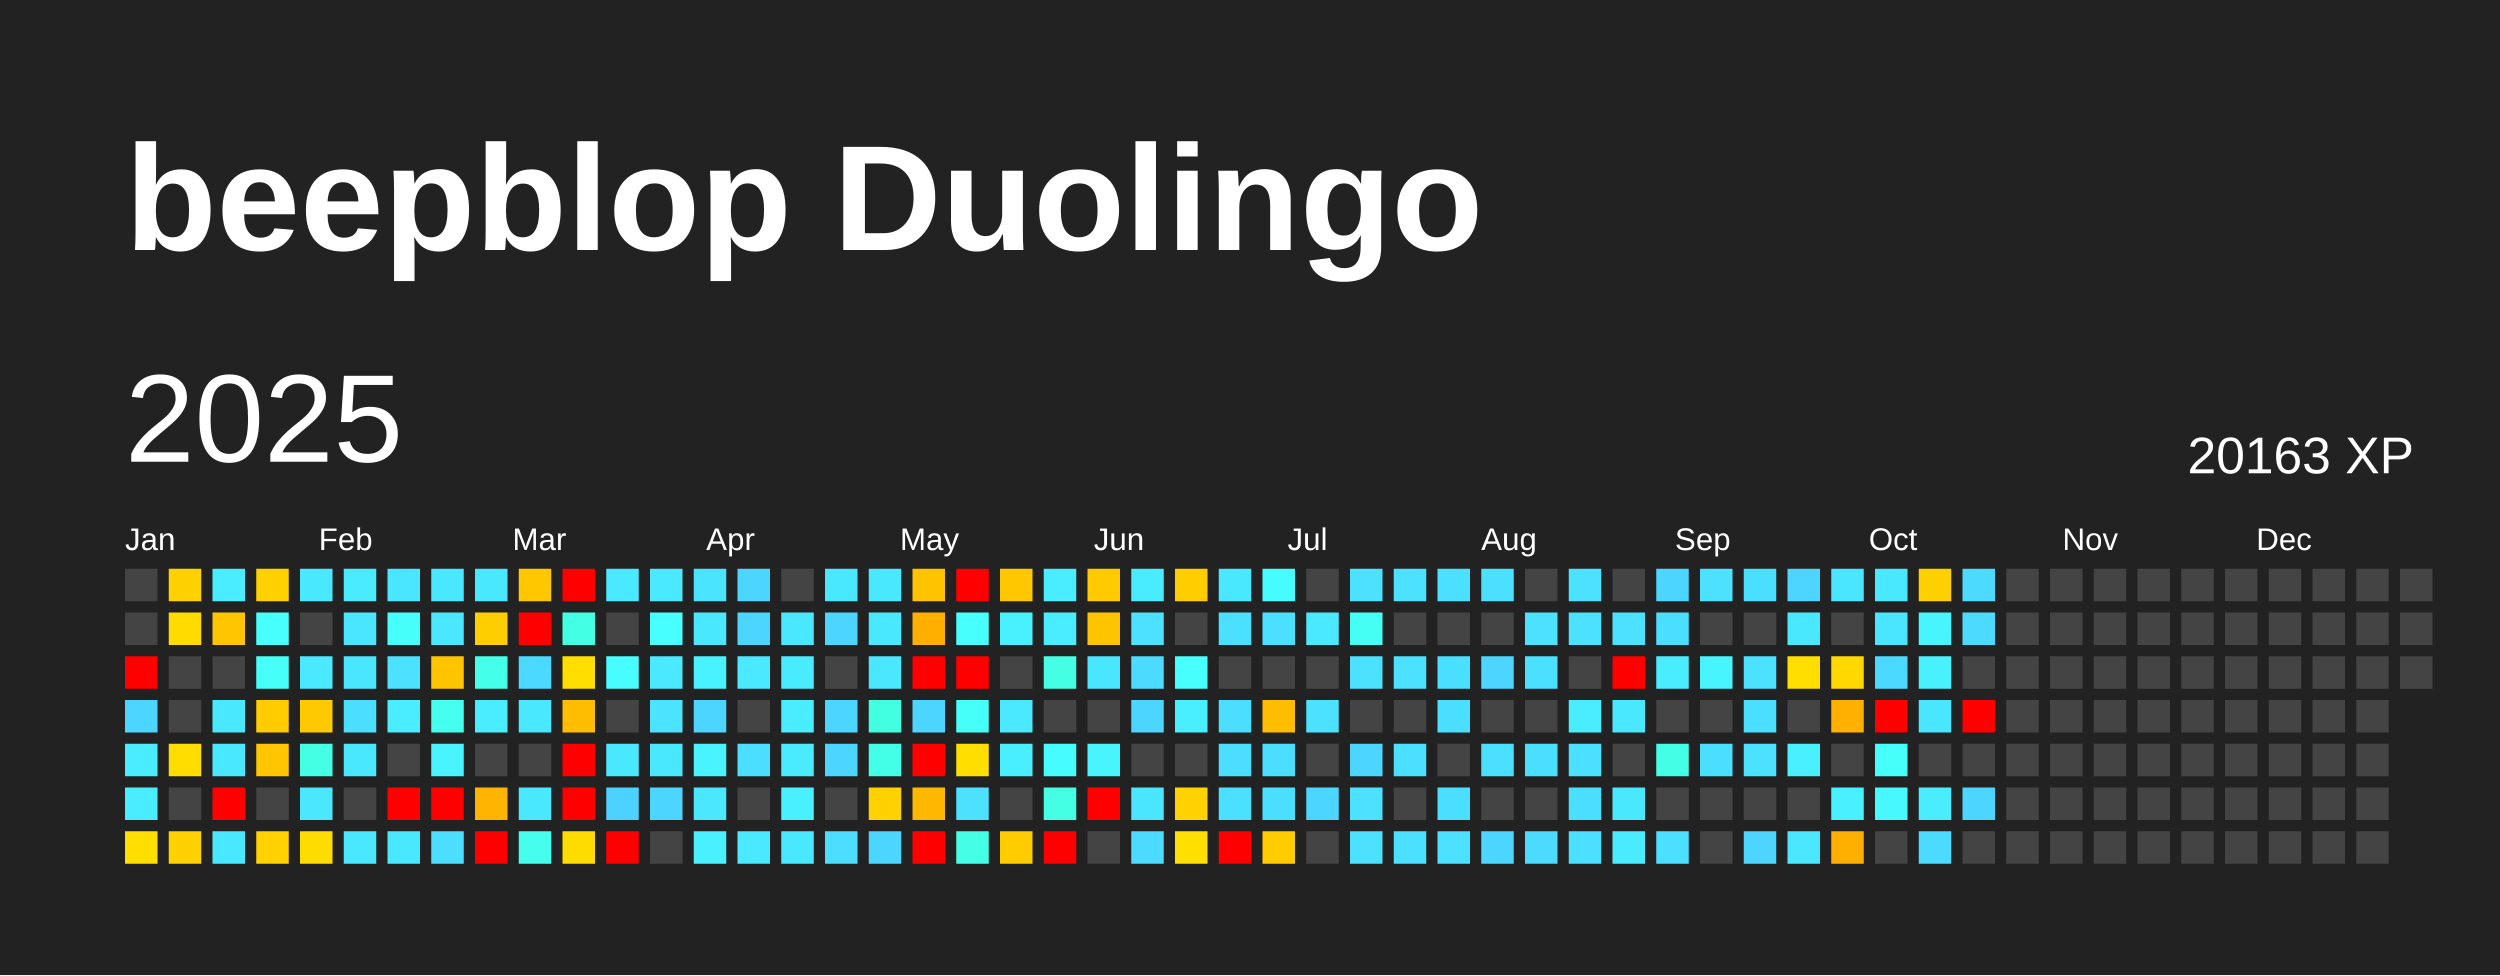
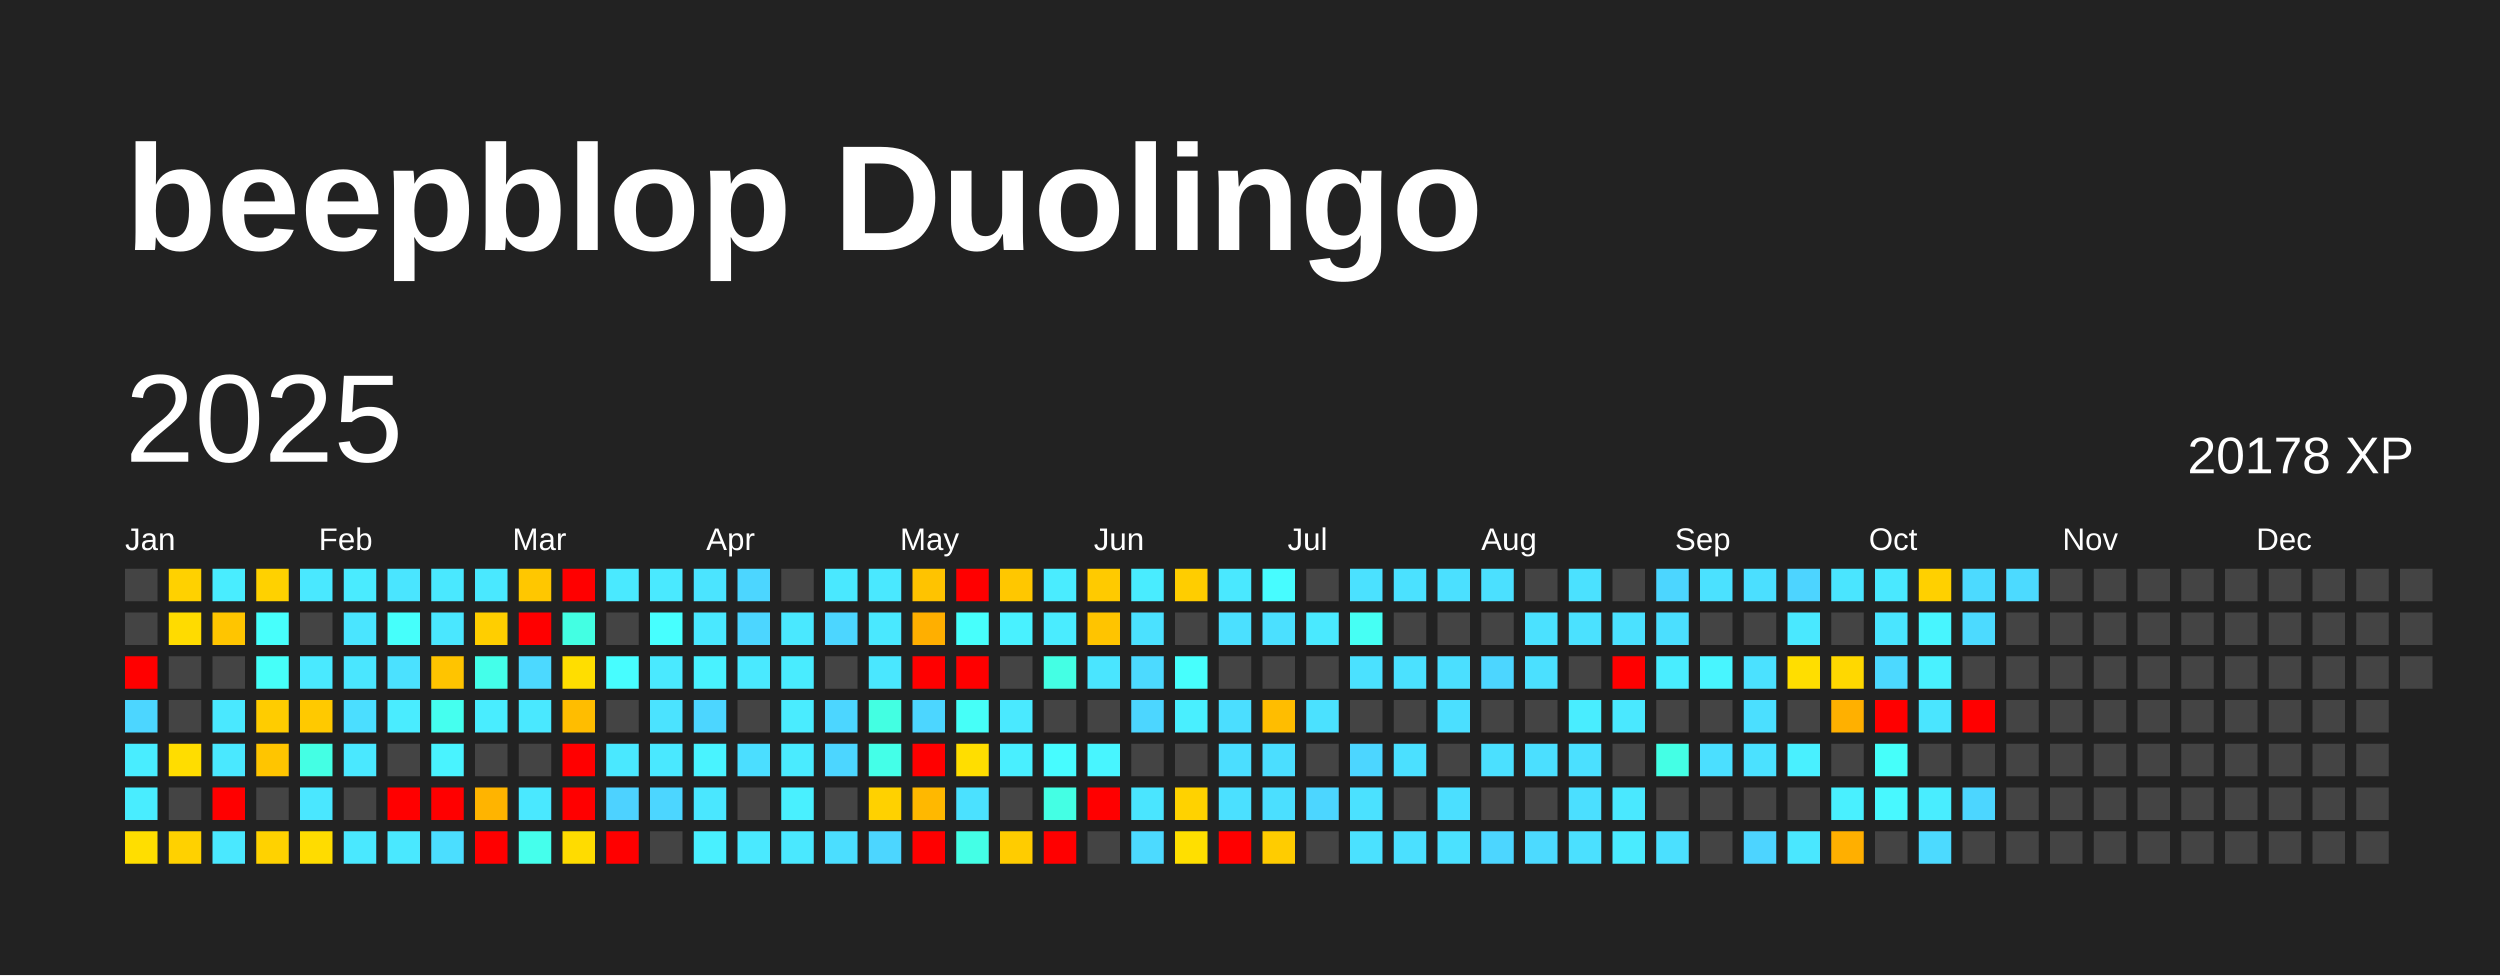
<svg xmlns="http://www.w3.org/2000/svg" baseProfile="full" height="78mm" version="1.1" viewBox="0,0,200,78" width="200mm">
  <defs />
  <rect fill="#222222" height="78" width="200" x="0" y="0" />
  <text fill="#FFFFFF" style="font-size:12px; font-family:Arial; font-weight:bold;" x="10" y="20">beepblop Duolingo</text>
  <text dominant-baseline="hanging" fill="#FFFFFF" style="font-size:10.0px; font-family:Arial;" x="10" y="30">2025</text>
-   <text dominant-baseline="hanging" fill="#FFFFFF" style="font-size:4.125px; font-family:Arial;" x="175" y="35">20163 XP</text>
+   <text dominant-baseline="hanging" fill="#FFFFFF" style="font-size:4.125px; font-family:Arial;" x="175" y="35">20178 XP</text>
  <text fill="#FFFFFF" style="font-size:2.5px; font-family:Arial" x="10.0" y="44">Jan</text>
  <text fill="#FFFFFF" style="font-size:2.5px; font-family:Arial" x="25.5" y="44">Feb</text>
  <text fill="#FFFFFF" style="font-size:2.5px; font-family:Arial" x="41.0" y="44">Mar</text>
  <text fill="#FFFFFF" style="font-size:2.5px; font-family:Arial" x="56.5" y="44">Apr</text>
  <text fill="#FFFFFF" style="font-size:2.5px; font-family:Arial" x="72.0" y="44">May</text>
  <text fill="#FFFFFF" style="font-size:2.5px; font-family:Arial" x="87.5" y="44">Jun</text>
  <text fill="#FFFFFF" style="font-size:2.5px; font-family:Arial" x="103.0" y="44">Jul</text>
  <text fill="#FFFFFF" style="font-size:2.5px; font-family:Arial" x="118.5" y="44">Aug</text>
  <text fill="#FFFFFF" style="font-size:2.5px; font-family:Arial" x="134.0" y="44">Sep</text>
  <text fill="#FFFFFF" style="font-size:2.5px; font-family:Arial" x="149.5" y="44">Oct</text>
  <text fill="#FFFFFF" style="font-size:2.5px; font-family:Arial" x="165.0" y="44">Nov</text>
  <text fill="#FFFFFF" style="font-size:2.5px; font-family:Arial" x="180.5" y="44">Dec</text>
  <rect fill="#444444" height="2.6" width="2.6" x="10.0" y="45.5" />
  <rect fill="#444444" height="2.6" width="2.6" x="10.0" y="49.0" />
  <rect fill="red" height="2.6" width="2.6" x="10.0" y="52.5" />
  <rect fill="#4cd6ff" height="2.6" width="2.6" x="10.0" y="56.0" />
  <rect fill="#49edff" height="2.6" width="2.6" x="10.0" y="59.5" />
  <rect fill="#49edff" height="2.6" width="2.6" x="10.0" y="63.0" />
  <rect fill="#ffde00" height="2.6" width="2.6" x="10.0" y="66.5" />
  <rect fill="#ffd100" height="2.6" width="2.6" x="13.5" y="45.5" />
  <rect fill="#ffdb00" height="2.6" width="2.6" x="13.5" y="49.0" />
  <rect fill="#444444" height="2.6" width="2.6" x="13.5" y="52.5" />
  <rect fill="#444444" height="2.6" width="2.6" x="13.5" y="56.0" />
  <rect fill="#ffdd00" height="2.6" width="2.6" x="13.5" y="59.5" />
  <rect fill="#444444" height="2.6" width="2.6" x="13.5" y="63.0" />
  <rect fill="#ffd100" height="2.6" width="2.6" x="13.5" y="66.5" />
  <rect fill="#49edff" height="2.6" width="2.6" x="17.0" y="45.5" />
  <rect fill="#ffc500" height="2.6" width="2.6" x="17.0" y="49.0" />
  <rect fill="#444444" height="2.6" width="2.6" x="17.0" y="52.5" />
  <rect fill="#4ae8ff" height="2.6" width="2.6" x="17.0" y="56.0" />
  <rect fill="#4ae8ff" height="2.6" width="2.6" x="17.0" y="59.5" />
  <rect fill="red" height="2.6" width="2.6" x="17.0" y="63.0" />
  <rect fill="#4ae8ff" height="2.6" width="2.6" x="17.0" y="66.5" />
  <rect fill="#ffd100" height="2.6" width="2.6" x="20.5" y="45.5" />
  <rect fill="#47fffc" height="2.6" width="2.6" x="20.5" y="49.0" />
  <rect fill="#46fff9" height="2.6" width="2.6" x="20.5" y="52.5" />
  <rect fill="#ffcc00" height="2.6" width="2.6" x="20.5" y="56.0" />
  <rect fill="#ffc500" height="2.6" width="2.6" x="20.5" y="59.5" />
  <rect fill="#444444" height="2.6" width="2.6" x="20.5" y="63.0" />
  <rect fill="#ffd200" height="2.6" width="2.6" x="20.5" y="66.5" />
  <rect fill="#4ae8ff" height="2.6" width="2.6" x="24.0" y="45.5" />
  <rect fill="#444444" height="2.6" width="2.6" x="24.0" y="49.0" />
  <rect fill="#4ae9ff" height="2.6" width="2.6" x="24.0" y="52.5" />
  <rect fill="#ffc900" height="2.6" width="2.6" x="24.0" y="56.0" />
  <rect fill="#44ffe4" height="2.6" width="2.6" x="24.0" y="59.5" />
  <rect fill="#4ae7ff" height="2.6" width="2.6" x="24.0" y="63.0" />
  <rect fill="#ffdc00" height="2.6" width="2.6" x="24.0" y="66.5" />
  <rect fill="#4aebff" height="2.6" width="2.6" x="27.5" y="45.5" />
  <rect fill="#4ae5ff" height="2.6" width="2.6" x="27.5" y="49.0" />
  <rect fill="#4ae6ff" height="2.6" width="2.6" x="27.5" y="52.5" />
  <rect fill="#4bdeff" height="2.6" width="2.6" x="27.5" y="56.0" />
  <rect fill="#4ae8ff" height="2.6" width="2.6" x="27.5" y="59.5" />
  <rect fill="#444444" height="2.6" width="2.6" x="27.5" y="63.0" />
  <rect fill="#4ae8ff" height="2.6" width="2.6" x="27.5" y="66.5" />
  <rect fill="#4ae5ff" height="2.6" width="2.6" x="31.0" y="45.5" />
  <rect fill="#46fffb" height="2.6" width="2.6" x="31.0" y="49.0" />
  <rect fill="#4be1ff" height="2.6" width="2.6" x="31.0" y="52.5" />
  <rect fill="#4aecff" height="2.6" width="2.6" x="31.0" y="56.0" />
  <rect fill="#444444" height="2.6" width="2.6" x="31.0" y="59.5" />
  <rect fill="red" height="2.6" width="2.6" x="31.0" y="63.0" />
  <rect fill="#4ae8ff" height="2.6" width="2.6" x="31.0" y="66.5" />
  <rect fill="#4ae8ff" height="2.6" width="2.6" x="34.5" y="45.5" />
  <rect fill="#4ae7ff" height="2.6" width="2.6" x="34.5" y="49.0" />
  <rect fill="#ffc400" height="2.6" width="2.6" x="34.5" y="52.5" />
  <rect fill="#45ffef" height="2.6" width="2.6" x="34.5" y="56.0" />
  <rect fill="#49f3ff" height="2.6" width="2.6" x="34.5" y="59.5" />
  <rect fill="red" height="2.6" width="2.6" x="34.5" y="63.0" />
  <rect fill="#4bdeff" height="2.6" width="2.6" x="34.5" y="66.5" />
  <rect fill="#4ae8ff" height="2.6" width="2.6" x="38.0" y="45.5" />
  <rect fill="#ffce00" height="2.6" width="2.6" x="38.0" y="49.0" />
  <rect fill="#44ffea" height="2.6" width="2.6" x="38.0" y="52.5" />
  <rect fill="#49edff" height="2.6" width="2.6" x="38.0" y="56.0" />
  <rect fill="#444444" height="2.6" width="2.6" x="38.0" y="59.5" />
  <rect fill="#ffb400" height="2.6" width="2.6" x="38.0" y="63.0" />
  <rect fill="red" height="2.6" width="2.6" x="38.0" y="66.5" />
  <rect fill="#ffc700" height="2.6" width="2.6" x="41.5" y="45.5" />
  <rect fill="red" height="2.6" width="2.6" x="41.5" y="49.0" />
  <rect fill="#4cd9ff" height="2.6" width="2.6" x="41.5" y="52.5" />
  <rect fill="#4ae8ff" height="2.6" width="2.6" x="41.5" y="56.0" />
  <rect fill="#444444" height="2.6" width="2.6" x="41.5" y="59.5" />
  <rect fill="#4ae8ff" height="2.6" width="2.6" x="41.5" y="63.0" />
  <rect fill="#45ffec" height="2.6" width="2.6" x="41.5" y="66.5" />
  <rect fill="red" height="2.6" width="2.6" x="45.0" y="45.5" />
  <rect fill="#43ffe3" height="2.6" width="2.6" x="45.0" y="49.0" />
  <rect fill="#ffde00" height="2.6" width="2.6" x="45.0" y="52.5" />
  <rect fill="#ffbd00" height="2.6" width="2.6" x="45.0" y="56.0" />
  <rect fill="red" height="2.6" width="2.6" x="45.0" y="59.5" />
  <rect fill="red" height="2.6" width="2.6" x="45.0" y="63.0" />
  <rect fill="#ffdc00" height="2.6" width="2.6" x="45.0" y="66.5" />
  <rect fill="#4ae9ff" height="2.6" width="2.6" x="48.5" y="45.5" />
  <rect fill="#444444" height="2.6" width="2.6" x="48.5" y="49.0" />
  <rect fill="#47fdff" height="2.6" width="2.6" x="48.5" y="52.5" />
  <rect fill="#444444" height="2.6" width="2.6" x="48.5" y="56.0" />
  <rect fill="#4ae8ff" height="2.6" width="2.6" x="48.5" y="59.5" />
  <rect fill="#4dd2ff" height="2.6" width="2.6" x="48.5" y="63.0" />
  <rect fill="red" height="2.6" width="2.6" x="48.5" y="66.5" />
  <rect fill="#4ae9ff" height="2.6" width="2.6" x="52.0" y="45.5" />
  <rect fill="#47ffff" height="2.6" width="2.6" x="52.0" y="49.0" />
  <rect fill="#4ae9ff" height="2.6" width="2.6" x="52.0" y="52.5" />
  <rect fill="#4be3ff" height="2.6" width="2.6" x="52.0" y="56.0" />
  <rect fill="#4ae8ff" height="2.6" width="2.6" x="52.0" y="59.5" />
  <rect fill="#4cd6ff" height="2.6" width="2.6" x="52.0" y="63.0" />
  <rect fill="#444444" height="2.6" width="2.6" x="52.0" y="66.5" />
  <rect fill="#4be4ff" height="2.6" width="2.6" x="55.5" y="45.5" />
  <rect fill="#4ae8ff" height="2.6" width="2.6" x="55.5" y="49.0" />
  <rect fill="#49f2ff" height="2.6" width="2.6" x="55.5" y="52.5" />
  <rect fill="#4cd6ff" height="2.6" width="2.6" x="55.5" y="56.0" />
  <rect fill="#49f3ff" height="2.6" width="2.6" x="55.5" y="59.5" />
  <rect fill="#4ae7ff" height="2.6" width="2.6" x="55.5" y="63.0" />
  <rect fill="#49f0ff" height="2.6" width="2.6" x="55.5" y="66.5" />
  <rect fill="#4cd6ff" height="2.6" width="2.6" x="59.0" y="45.5" />
  <rect fill="#4cd6ff" height="2.6" width="2.6" x="59.0" y="49.0" />
  <rect fill="#4ae9ff" height="2.6" width="2.6" x="59.0" y="52.5" />
  <rect fill="#444444" height="2.6" width="2.6" x="59.0" y="56.0" />
  <rect fill="#4bdeff" height="2.6" width="2.6" x="59.0" y="59.5" />
  <rect fill="#444444" height="2.6" width="2.6" x="59.0" y="63.0" />
  <rect fill="#4ae9ff" height="2.6" width="2.6" x="59.0" y="66.5" />
  <rect fill="#444444" height="2.6" width="2.6" x="62.5" y="45.5" />
  <rect fill="#4ae8ff" height="2.6" width="2.6" x="62.5" y="49.0" />
  <rect fill="#49ecff" height="2.6" width="2.6" x="62.5" y="52.5" />
  <rect fill="#4aecff" height="2.6" width="2.6" x="62.5" y="56.0" />
  <rect fill="#4aebff" height="2.6" width="2.6" x="62.5" y="59.5" />
  <rect fill="#49f0ff" height="2.6" width="2.6" x="62.5" y="63.0" />
  <rect fill="#4ae8ff" height="2.6" width="2.6" x="62.5" y="66.5" />
  <rect fill="#4ae8ff" height="2.6" width="2.6" x="66.0" y="45.5" />
  <rect fill="#4cd6ff" height="2.6" width="2.6" x="66.0" y="49.0" />
  <rect fill="#444444" height="2.6" width="2.6" x="66.0" y="52.5" />
  <rect fill="#4cd6ff" height="2.6" width="2.6" x="66.0" y="56.0" />
  <rect fill="#4cd6ff" height="2.6" width="2.6" x="66.0" y="59.5" />
  <rect fill="#444444" height="2.6" width="2.6" x="66.0" y="63.0" />
  <rect fill="#4bdeff" height="2.6" width="2.6" x="66.0" y="66.5" />
  <rect fill="#4ae8ff" height="2.6" width="2.6" x="69.5" y="45.5" />
  <rect fill="#4ae8ff" height="2.6" width="2.6" x="69.5" y="49.0" />
  <rect fill="#4ae7ff" height="2.6" width="2.6" x="69.5" y="52.5" />
  <rect fill="#43ffe2" height="2.6" width="2.6" x="69.5" y="56.0" />
  <rect fill="#44ffe8" height="2.6" width="2.6" x="69.5" y="59.5" />
  <rect fill="#ffd100" height="2.6" width="2.6" x="69.5" y="63.0" />
  <rect fill="#4cd6ff" height="2.6" width="2.6" x="69.5" y="66.5" />
  <rect fill="#ffc300" height="2.6" width="2.6" x="73.0" y="45.5" />
  <rect fill="#ffaf00" height="2.6" width="2.6" x="73.0" y="49.0" />
  <rect fill="red" height="2.6" width="2.6" x="73.0" y="52.5" />
  <rect fill="#4cd6ff" height="2.6" width="2.6" x="73.0" y="56.0" />
  <rect fill="red" height="2.6" width="2.6" x="73.0" y="59.5" />
  <rect fill="#ffb800" height="2.6" width="2.6" x="73.0" y="63.0" />
  <rect fill="red" height="2.6" width="2.6" x="73.0" y="66.5" />
  <rect fill="red" height="2.6" width="2.6" x="76.5" y="45.5" />
  <rect fill="#47fffc" height="2.6" width="2.6" x="76.5" y="49.0" />
  <rect fill="red" height="2.6" width="2.6" x="76.5" y="52.5" />
  <rect fill="#46fff8" height="2.6" width="2.6" x="76.5" y="56.0" />
  <rect fill="#ffde00" height="2.6" width="2.6" x="76.5" y="59.5" />
  <rect fill="#4be1ff" height="2.6" width="2.6" x="76.5" y="63.0" />
  <rect fill="#44ffe6" height="2.6" width="2.6" x="76.5" y="66.5" />
  <rect fill="#ffc700" height="2.6" width="2.6" x="80.0" y="45.5" />
  <rect fill="#49f1ff" height="2.6" width="2.6" x="80.0" y="49.0" />
  <rect fill="#444444" height="2.6" width="2.6" x="80.0" y="52.5" />
  <rect fill="#4ae9ff" height="2.6" width="2.6" x="80.0" y="56.0" />
  <rect fill="#49efff" height="2.6" width="2.6" x="80.0" y="59.5" />
  <rect fill="#444444" height="2.6" width="2.6" x="80.0" y="63.0" />
  <rect fill="#ffcc00" height="2.6" width="2.6" x="80.0" y="66.5" />
  <rect fill="#4aecff" height="2.6" width="2.6" x="83.5" y="45.5" />
  <rect fill="#4aecff" height="2.6" width="2.6" x="83.5" y="49.0" />
  <rect fill="#44ffe4" height="2.6" width="2.6" x="83.5" y="52.5" />
  <rect fill="#444444" height="2.6" width="2.6" x="83.5" y="56.0" />
  <rect fill="#47fcff" height="2.6" width="2.6" x="83.5" y="59.5" />
  <rect fill="#44ffe4" height="2.6" width="2.6" x="83.5" y="63.0" />
  <rect fill="red" height="2.6" width="2.6" x="83.5" y="66.5" />
  <rect fill="#ffca00" height="2.6" width="2.6" x="87.0" y="45.5" />
  <rect fill="#ffc400" height="2.6" width="2.6" x="87.0" y="49.0" />
  <rect fill="#4ae5ff" height="2.6" width="2.6" x="87.0" y="52.5" />
  <rect fill="#444444" height="2.6" width="2.6" x="87.0" y="56.0" />
  <rect fill="#48f5ff" height="2.6" width="2.6" x="87.0" y="59.5" />
  <rect fill="red" height="2.6" width="2.6" x="87.0" y="63.0" />
  <rect fill="#444444" height="2.6" width="2.6" x="87.0" y="66.5" />
  <rect fill="#49ecff" height="2.6" width="2.6" x="90.5" y="45.5" />
  <rect fill="#4be1ff" height="2.6" width="2.6" x="90.5" y="49.0" />
  <rect fill="#4cdaff" height="2.6" width="2.6" x="90.5" y="52.5" />
  <rect fill="#4cd6ff" height="2.6" width="2.6" x="90.5" y="56.0" />
  <rect fill="#444444" height="2.6" width="2.6" x="90.5" y="59.5" />
  <rect fill="#4ae5ff" height="2.6" width="2.6" x="90.5" y="63.0" />
  <rect fill="#4cdaff" height="2.6" width="2.6" x="90.5" y="66.5" />
  <rect fill="#ffcd00" height="2.6" width="2.6" x="94.0" y="45.5" />
  <rect fill="#444444" height="2.6" width="2.6" x="94.0" y="49.0" />
  <rect fill="#47fffd" height="2.6" width="2.6" x="94.0" y="52.5" />
  <rect fill="#49efff" height="2.6" width="2.6" x="94.0" y="56.0" />
  <rect fill="#444444" height="2.6" width="2.6" x="94.0" y="59.5" />
  <rect fill="#ffd200" height="2.6" width="2.6" x="94.0" y="63.0" />
  <rect fill="#ffdf00" height="2.6" width="2.6" x="94.0" y="66.5" />
  <rect fill="#4ae8ff" height="2.6" width="2.6" x="97.5" y="45.5" />
  <rect fill="#4be0ff" height="2.6" width="2.6" x="97.5" y="49.0" />
  <rect fill="#444444" height="2.6" width="2.6" x="97.5" y="52.5" />
  <rect fill="#4bdeff" height="2.6" width="2.6" x="97.5" y="56.0" />
  <rect fill="#4bdeff" height="2.6" width="2.6" x="97.5" y="59.5" />
  <rect fill="#4be0ff" height="2.6" width="2.6" x="97.5" y="63.0" />
  <rect fill="red" height="2.6" width="2.6" x="97.5" y="66.5" />
  <rect fill="#47fcff" height="2.6" width="2.6" x="101.0" y="45.5" />
  <rect fill="#4be0ff" height="2.6" width="2.6" x="101.0" y="49.0" />
  <rect fill="#444444" height="2.6" width="2.6" x="101.0" y="52.5" />
  <rect fill="#ffbd00" height="2.6" width="2.6" x="101.0" y="56.0" />
  <rect fill="#4bdeff" height="2.6" width="2.6" x="101.0" y="59.5" />
  <rect fill="#4bdfff" height="2.6" width="2.6" x="101.0" y="63.0" />
  <rect fill="#ffcc00" height="2.6" width="2.6" x="101.0" y="66.5" />
  <rect fill="#444444" height="2.6" width="2.6" x="104.5" y="45.5" />
  <rect fill="#4ae9ff" height="2.6" width="2.6" x="104.5" y="49.0" />
  <rect fill="#444444" height="2.6" width="2.6" x="104.5" y="52.5" />
  <rect fill="#4be1ff" height="2.6" width="2.6" x="104.5" y="56.0" />
  <rect fill="#444444" height="2.6" width="2.6" x="104.5" y="59.5" />
  <rect fill="#4cd6ff" height="2.6" width="2.6" x="104.5" y="63.0" />
  <rect fill="#444444" height="2.6" width="2.6" x="104.5" y="66.5" />
  <rect fill="#4be1ff" height="2.6" width="2.6" x="108.0" y="45.5" />
  <rect fill="#46fff4" height="2.6" width="2.6" x="108.0" y="49.0" />
  <rect fill="#4be1ff" height="2.6" width="2.6" x="108.0" y="52.5" />
  <rect fill="#444444" height="2.6" width="2.6" x="108.0" y="56.0" />
  <rect fill="#4cd6ff" height="2.6" width="2.6" x="108.0" y="59.5" />
  <rect fill="#4be1ff" height="2.6" width="2.6" x="108.0" y="63.0" />
  <rect fill="#4be1ff" height="2.6" width="2.6" x="108.0" y="66.5" />
  <rect fill="#4be1ff" height="2.6" width="2.6" x="111.5" y="45.5" />
  <rect fill="#444444" height="2.6" width="2.6" x="111.5" y="49.0" />
  <rect fill="#4be1ff" height="2.6" width="2.6" x="111.5" y="52.5" />
  <rect fill="#444444" height="2.6" width="2.6" x="111.5" y="56.0" />
  <rect fill="#4be0ff" height="2.6" width="2.6" x="111.5" y="59.5" />
  <rect fill="#444444" height="2.6" width="2.6" x="111.5" y="63.0" />
  <rect fill="#4be0ff" height="2.6" width="2.6" x="111.5" y="66.5" />
  <rect fill="#4be0ff" height="2.6" width="2.6" x="115.0" y="45.5" />
  <rect fill="#444444" height="2.6" width="2.6" x="115.0" y="49.0" />
  <rect fill="#4bdfff" height="2.6" width="2.6" x="115.0" y="52.5" />
  <rect fill="#4bdfff" height="2.6" width="2.6" x="115.0" y="56.0" />
  <rect fill="#444444" height="2.6" width="2.6" x="115.0" y="59.5" />
  <rect fill="#4bdfff" height="2.6" width="2.6" x="115.0" y="63.0" />
  <rect fill="#4be1ff" height="2.6" width="2.6" x="115.0" y="66.5" />
  <rect fill="#4be0ff" height="2.6" width="2.6" x="118.5" y="45.5" />
  <rect fill="#444444" height="2.6" width="2.6" x="118.5" y="49.0" />
  <rect fill="#4cd6ff" height="2.6" width="2.6" x="118.5" y="52.5" />
  <rect fill="#444444" height="2.6" width="2.6" x="118.5" y="56.0" />
  <rect fill="#4be0ff" height="2.6" width="2.6" x="118.5" y="59.5" />
  <rect fill="#444444" height="2.6" width="2.6" x="118.5" y="63.0" />
  <rect fill="#4cd6ff" height="2.6" width="2.6" x="118.5" y="66.5" />
  <rect fill="#444444" height="2.6" width="2.6" x="122.0" y="45.5" />
  <rect fill="#4be1ff" height="2.6" width="2.6" x="122.0" y="49.0" />
  <rect fill="#4be0ff" height="2.6" width="2.6" x="122.0" y="52.5" />
  <rect fill="#444444" height="2.6" width="2.6" x="122.0" y="56.0" />
  <rect fill="#4bdfff" height="2.6" width="2.6" x="122.0" y="59.5" />
  <rect fill="#444444" height="2.6" width="2.6" x="122.0" y="63.0" />
  <rect fill="#4cdaff" height="2.6" width="2.6" x="122.0" y="66.5" />
  <rect fill="#4be1ff" height="2.6" width="2.6" x="125.5" y="45.5" />
  <rect fill="#4be1ff" height="2.6" width="2.6" x="125.5" y="49.0" />
  <rect fill="#444444" height="2.6" width="2.6" x="125.5" y="52.5" />
  <rect fill="#49edff" height="2.6" width="2.6" x="125.5" y="56.0" />
  <rect fill="#4be0ff" height="2.6" width="2.6" x="125.5" y="59.5" />
  <rect fill="#4bdfff" height="2.6" width="2.6" x="125.5" y="63.0" />
  <rect fill="#4be0ff" height="2.6" width="2.6" x="125.5" y="66.5" />
  <rect fill="#444444" height="2.6" width="2.6" x="129.0" y="45.5" />
  <rect fill="#4be1ff" height="2.6" width="2.6" x="129.0" y="49.0" />
  <rect fill="red" height="2.6" width="2.6" x="129.0" y="52.5" />
  <rect fill="#4ae8ff" height="2.6" width="2.6" x="129.0" y="56.0" />
  <rect fill="#444444" height="2.6" width="2.6" x="129.0" y="59.5" />
  <rect fill="#4ae8ff" height="2.6" width="2.6" x="129.0" y="63.0" />
  <rect fill="#4aebff" height="2.6" width="2.6" x="129.0" y="66.5" />
  <rect fill="#4cd6ff" height="2.6" width="2.6" x="132.5" y="45.5" />
  <rect fill="#4bdfff" height="2.6" width="2.6" x="132.5" y="49.0" />
  <rect fill="#49edff" height="2.6" width="2.6" x="132.5" y="52.5" />
  <rect fill="#444444" height="2.6" width="2.6" x="132.5" y="56.0" />
  <rect fill="#44ffe5" height="2.6" width="2.6" x="132.5" y="59.5" />
  <rect fill="#444444" height="2.6" width="2.6" x="132.5" y="63.0" />
  <rect fill="#4be0ff" height="2.6" width="2.6" x="132.5" y="66.5" />
  <rect fill="#4be1ff" height="2.6" width="2.6" x="136.0" y="45.5" />
  <rect fill="#444444" height="2.6" width="2.6" x="136.0" y="49.0" />
  <rect fill="#48f5ff" height="2.6" width="2.6" x="136.0" y="52.5" />
  <rect fill="#444444" height="2.6" width="2.6" x="136.0" y="56.0" />
  <rect fill="#4bdfff" height="2.6" width="2.6" x="136.0" y="59.5" />
  <rect fill="#444444" height="2.6" width="2.6" x="136.0" y="63.0" />
  <rect fill="#444444" height="2.6" width="2.6" x="136.0" y="66.5" />
  <rect fill="#4bdfff" height="2.6" width="2.6" x="139.5" y="45.5" />
  <rect fill="#444444" height="2.6" width="2.6" x="139.5" y="49.0" />
  <rect fill="#4be1ff" height="2.6" width="2.6" x="139.5" y="52.5" />
  <rect fill="#4bdfff" height="2.6" width="2.6" x="139.5" y="56.0" />
  <rect fill="#4be1ff" height="2.6" width="2.6" x="139.5" y="59.5" />
  <rect fill="#444444" height="2.6" width="2.6" x="139.5" y="63.0" />
  <rect fill="#4dd4ff" height="2.6" width="2.6" x="139.5" y="66.5" />
  <rect fill="#4dd4ff" height="2.6" width="2.6" x="143.0" y="45.5" />
  <rect fill="#4ae8ff" height="2.6" width="2.6" x="143.0" y="49.0" />
  <rect fill="#ffde00" height="2.6" width="2.6" x="143.0" y="52.5" />
  <rect fill="#444444" height="2.6" width="2.6" x="143.0" y="56.0" />
  <rect fill="#49f0ff" height="2.6" width="2.6" x="143.0" y="59.5" />
  <rect fill="#444444" height="2.6" width="2.6" x="143.0" y="63.0" />
  <rect fill="#4ae7ff" height="2.6" width="2.6" x="143.0" y="66.5" />
  <rect fill="#4ae5ff" height="2.6" width="2.6" x="146.5" y="45.5" />
  <rect fill="#444444" height="2.6" width="2.6" x="146.5" y="49.0" />
  <rect fill="#ffd800" height="2.6" width="2.6" x="146.5" y="52.5" />
  <rect fill="#ffb000" height="2.6" width="2.6" x="146.5" y="56.0" />
  <rect fill="#444444" height="2.6" width="2.6" x="146.5" y="59.5" />
  <rect fill="#49f0ff" height="2.6" width="2.6" x="146.5" y="63.0" />
  <rect fill="#ffaf00" height="2.6" width="2.6" x="146.5" y="66.5" />
  <rect fill="#4ae8ff" height="2.6" width="2.6" x="150.0" y="45.5" />
  <rect fill="#4ae5ff" height="2.6" width="2.6" x="150.0" y="49.0" />
  <rect fill="#4cd9ff" height="2.6" width="2.6" x="150.0" y="52.5" />
  <rect fill="red" height="2.6" width="2.6" x="150.0" y="56.0" />
  <rect fill="#46fffa" height="2.6" width="2.6" x="150.0" y="59.5" />
  <rect fill="#48f8ff" height="2.6" width="2.6" x="150.0" y="63.0" />
  <rect fill="#444444" height="2.6" width="2.6" x="150.0" y="66.5" />
  <rect fill="#ffd000" height="2.6" width="2.6" x="153.5" y="45.5" />
  <rect fill="#48f5ff" height="2.6" width="2.6" x="153.5" y="49.0" />
  <rect fill="#49f1ff" height="2.6" width="2.6" x="153.5" y="52.5" />
  <rect fill="#4ae5ff" height="2.6" width="2.6" x="153.5" y="56.0" />
  <rect fill="#444444" height="2.6" width="2.6" x="153.5" y="59.5" />
  <rect fill="#49edff" height="2.6" width="2.6" x="153.5" y="63.0" />
  <rect fill="#4cdaff" height="2.6" width="2.6" x="153.5" y="66.5" />
  <rect fill="#4cdaff" height="2.6" width="2.6" x="157.0" y="45.5" />
  <rect fill="#4cdaff" height="2.6" width="2.6" x="157.0" y="49.0" />
  <rect fill="#444444" height="2.6" width="2.6" x="157.0" y="52.5" />
  <rect fill="red" height="2.6" width="2.6" x="157.0" y="56.0" />
  <rect fill="#444444" height="2.6" width="2.6" x="157.0" y="59.5" />
  <rect fill="#4cd6ff" height="2.6" width="2.6" x="157.0" y="63.0" />
  <rect fill="#444444" height="2.6" width="2.6" x="157.0" y="66.5" />
-   <rect fill="#444444" height="2.6" width="2.6" x="160.5" y="45.5" />
+   <rect fill="#4cdaff" height="2.6" width="2.6" x="160.5" y="45.5" />
  <rect fill="#444444" height="2.6" width="2.6" x="160.5" y="49.0" />
  <rect fill="#444444" height="2.6" width="2.6" x="160.5" y="52.5" />
  <rect fill="#444444" height="2.6" width="2.6" x="160.5" y="56.0" />
  <rect fill="#444444" height="2.6" width="2.6" x="160.5" y="59.5" />
  <rect fill="#444444" height="2.6" width="2.6" x="160.5" y="63.0" />
  <rect fill="#444444" height="2.6" width="2.6" x="160.5" y="66.5" />
  <rect fill="#444444" height="2.6" width="2.6" x="164.0" y="45.5" />
  <rect fill="#444444" height="2.6" width="2.6" x="164.0" y="49.0" />
  <rect fill="#444444" height="2.6" width="2.6" x="164.0" y="52.5" />
  <rect fill="#444444" height="2.6" width="2.6" x="164.0" y="56.0" />
  <rect fill="#444444" height="2.6" width="2.6" x="164.0" y="59.5" />
  <rect fill="#444444" height="2.6" width="2.6" x="164.0" y="63.0" />
  <rect fill="#444444" height="2.6" width="2.6" x="164.0" y="66.5" />
  <rect fill="#444444" height="2.6" width="2.6" x="167.5" y="45.5" />
  <rect fill="#444444" height="2.6" width="2.6" x="167.5" y="49.0" />
  <rect fill="#444444" height="2.6" width="2.6" x="167.5" y="52.5" />
  <rect fill="#444444" height="2.6" width="2.6" x="167.5" y="56.0" />
  <rect fill="#444444" height="2.6" width="2.6" x="167.5" y="59.5" />
  <rect fill="#444444" height="2.6" width="2.6" x="167.5" y="63.0" />
  <rect fill="#444444" height="2.6" width="2.6" x="167.5" y="66.5" />
  <rect fill="#444444" height="2.6" width="2.6" x="171.0" y="45.5" />
  <rect fill="#444444" height="2.6" width="2.6" x="171.0" y="49.0" />
  <rect fill="#444444" height="2.6" width="2.6" x="171.0" y="52.5" />
  <rect fill="#444444" height="2.6" width="2.6" x="171.0" y="56.0" />
  <rect fill="#444444" height="2.6" width="2.6" x="171.0" y="59.5" />
  <rect fill="#444444" height="2.6" width="2.6" x="171.0" y="63.0" />
  <rect fill="#444444" height="2.6" width="2.6" x="171.0" y="66.5" />
  <rect fill="#444444" height="2.6" width="2.6" x="174.5" y="45.5" />
  <rect fill="#444444" height="2.6" width="2.6" x="174.5" y="49.0" />
  <rect fill="#444444" height="2.6" width="2.6" x="174.5" y="52.5" />
  <rect fill="#444444" height="2.6" width="2.6" x="174.5" y="56.0" />
  <rect fill="#444444" height="2.6" width="2.6" x="174.5" y="59.5" />
  <rect fill="#444444" height="2.6" width="2.6" x="174.5" y="63.0" />
  <rect fill="#444444" height="2.6" width="2.6" x="174.5" y="66.5" />
  <rect fill="#444444" height="2.6" width="2.6" x="178.0" y="45.5" />
  <rect fill="#444444" height="2.6" width="2.6" x="178.0" y="49.0" />
  <rect fill="#444444" height="2.6" width="2.6" x="178.0" y="52.5" />
  <rect fill="#444444" height="2.6" width="2.6" x="178.0" y="56.0" />
  <rect fill="#444444" height="2.6" width="2.6" x="178.0" y="59.5" />
  <rect fill="#444444" height="2.6" width="2.6" x="178.0" y="63.0" />
  <rect fill="#444444" height="2.6" width="2.6" x="178.0" y="66.5" />
  <rect fill="#444444" height="2.6" width="2.6" x="181.5" y="45.5" />
  <rect fill="#444444" height="2.6" width="2.6" x="181.5" y="49.0" />
  <rect fill="#444444" height="2.6" width="2.6" x="181.5" y="52.5" />
  <rect fill="#444444" height="2.6" width="2.6" x="181.5" y="56.0" />
  <rect fill="#444444" height="2.6" width="2.6" x="181.5" y="59.5" />
  <rect fill="#444444" height="2.6" width="2.6" x="181.5" y="63.0" />
  <rect fill="#444444" height="2.6" width="2.6" x="181.5" y="66.5" />
  <rect fill="#444444" height="2.6" width="2.6" x="185.0" y="45.5" />
  <rect fill="#444444" height="2.6" width="2.6" x="185.0" y="49.0" />
  <rect fill="#444444" height="2.6" width="2.6" x="185.0" y="52.5" />
  <rect fill="#444444" height="2.6" width="2.6" x="185.0" y="56.0" />
  <rect fill="#444444" height="2.6" width="2.6" x="185.0" y="59.5" />
  <rect fill="#444444" height="2.6" width="2.6" x="185.0" y="63.0" />
  <rect fill="#444444" height="2.6" width="2.6" x="185.0" y="66.5" />
  <rect fill="#444444" height="2.6" width="2.6" x="188.5" y="45.5" />
  <rect fill="#444444" height="2.6" width="2.6" x="188.5" y="49.0" />
  <rect fill="#444444" height="2.6" width="2.6" x="188.5" y="52.5" />
  <rect fill="#444444" height="2.6" width="2.6" x="188.5" y="56.0" />
  <rect fill="#444444" height="2.6" width="2.6" x="188.5" y="59.5" />
  <rect fill="#444444" height="2.6" width="2.6" x="188.5" y="63.0" />
  <rect fill="#444444" height="2.6" width="2.6" x="188.5" y="66.5" />
  <rect fill="#444444" height="2.6" width="2.6" x="192.0" y="45.5" />
  <rect fill="#444444" height="2.6" width="2.6" x="192.0" y="49.0" />
  <rect fill="#444444" height="2.6" width="2.6" x="192.0" y="52.5" />
</svg>
